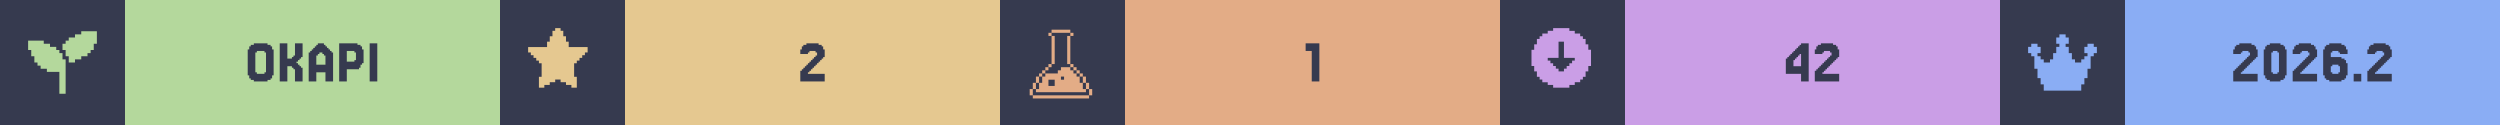
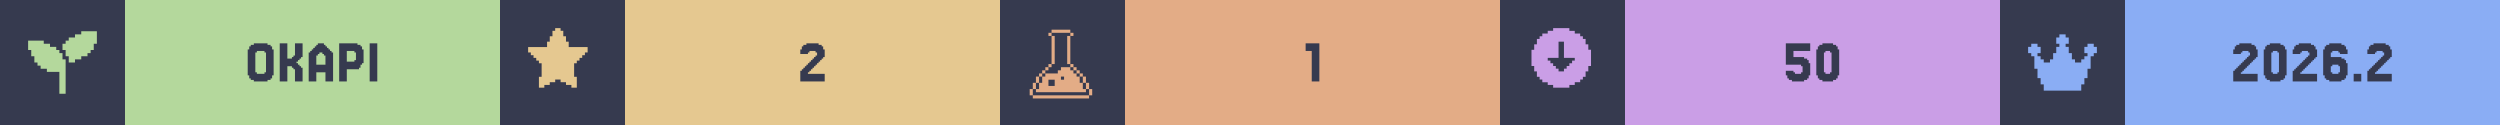
<svg xmlns="http://www.w3.org/2000/svg" width="1200" viewBox="0 0 200 10">
  <g>
    <rect width="200" height="10" fill="#363a4f" />
    <g class="badge" transform="translate(0 0)">
      <path transform="translate(2 2) scale(0.25)" fill="#b4d89c" d="M 18 2 L 18 3 L 16 3 L 16 4 L 14 4 L 14 5 L 13 5 L 13 6 L 12 6 L 12 8 L 13 8 L 13 10 L 14 10 L 14 12 L 16 12 L 16 11 L 18 11 L 18 10 L 20 10 L 20 9 L 21 9 L 21 8 L 22 8 L 22 6 L 23 6 L 23 2 L 18 2 z M 1 5 L 1 8 L 2 8 L 2 10 L 3 10 L 3 12 L 4 12 L 4 13 L 5 13 L 5 14 L 7 14 L 7 15 L 11 15 L 11 22 L 13 22 L 13 11 L 12 11 L 12 9 L 11 9 L 11 8 L 10 8 L 10 7 L 8 7 L 8 6 L 6 6 L 6 5 L 1 5 z" />
      <rect fill="#b4d89c" width="30" height="10" x="10" y="0" />
      <path fill="#363a4f" d="M21.768 6.029V6.272H21.646V6.394H21.402V6.516H20.305V6.394H20.061V6.272H19.939V6.029H19.817V3.955H19.939V3.711H20.061V3.589H20.305V3.467H21.402V3.589H21.646V3.711H21.768V3.955H21.89V6.029ZM20.549 5.785V5.907H21.159V5.785H21.28V4.199H21.159V4.077H20.549V4.199H20.427V5.785Z M23.963 5.297H24.085V5.419H24.207V6.516H23.598V5.541H23.476V5.419H23.354V5.297H22.988V6.516H22.378V3.467H22.988V4.687H23.354V4.565H23.476V4.443H23.598V3.467H24.207V4.565H24.085V4.687H23.963V4.809H23.841V4.931H23.72V5.053H23.841V5.175H23.963Z M26.037 5.175V4.443H25.915V4.321H25.793V4.199H25.549V4.321H25.427V4.443H25.305V5.175ZM24.817 4.199V4.077H24.939V3.955H25.061V3.833H25.183V3.711H25.305V3.589H25.427V3.467H25.915V3.589H26.037V3.711H26.159V3.833H26.28V3.955H26.402V4.077H26.524V4.199H26.646V6.516H26.037V5.785H25.305V6.516H24.695V4.199Z M28.354 4.199V4.077H27.744V4.931H28.354V4.809H28.476V4.199ZM28.72 5.419V5.541H27.744V6.516H27.134V3.467H28.598V3.589H28.841V3.711H28.963V3.955H29.085V5.053H28.963V5.175H28.841V5.419Z M30.183 3.467V6.516H29.573V3.467Z" />
    </g>
    <g class="badge" transform="translate(40 0)">
      <path transform="" fill="#e5c890" d="M5.929 6.145h.216v.866h-.433v-.217H5.28v-.216h-.432v-.216h-.433v.216H3.98v.216h-.433v.217h-.433v-.866h.217V5.063h-.217v-.216H2.9V4.63h-.217v-.216h-.216v-.217H2.25v-.432h1.515v-.433h.216v-.433h.216v-.433h.217V2.25h.433v.216h.216v.433h.216v.433h.217v.433H7.01v.432h-.217v.217h-.216v.216h-.216v.217h-.217v.216H5.93z" />
      <rect fill="#e5c890" width="30" height="10" x="10" y="0" />
      <path fill="#363a4f" d="M24.756 5.663V5.785H24.634V5.907H25.976V6.516H24.024V5.663H24.146V5.541H24.268V5.419H24.39V5.297H24.512V5.175H24.634V5.053H24.756V4.931H24.878V4.809H25V4.687H25.122V4.565H25.244V4.443H25.366V4.199H25.244V4.077H24.756V4.199H24.634V4.321H24.024V3.955H24.146V3.711H24.268V3.589H24.512V3.467H25.488V3.589H25.732V3.711H25.854V3.955H25.976V4.565H25.854V4.687H25.732V4.809H25.61V4.931H25.488V5.053H25.366V5.175H25.244V5.297H25.122V5.419H25V5.541H24.878V5.663Z" />
    </g>
    <g class="badge" transform="translate(80 0)">
      <path transform="translate(2 2) scale(0.25)" fill="#e3ac86" d="M 8.502 1.5 L 8.502 2.5 L 14.504 2.5 L 14.504 1.5 L 8.502 1.5 z M 14.504 2.5 L 14.504 3.5 L 15.504 3.5 L 15.504 2.5 L 14.504 2.5 z M 14.504 3.5 L 13.502 3.5 L 13.502 12.502 L 14.504 12.502 L 14.504 3.5 z M 14.504 12.502 L 14.504 13.502 L 15.504 13.502 L 15.504 12.502 L 14.504 12.502 z M 15.504 13.502 L 15.504 14.504 L 16.504 14.504 L 16.504 15.504 L 17.504 15.504 L 17.504 16.504 L 18.504 16.504 L 18.504 15.502 L 17.504 15.502 L 17.504 14.502 L 16.504 14.502 L 16.504 13.502 L 15.504 13.502 z M 18.504 16.504 L 18.504 18.504 L 19.504 18.504 L 19.504 16.504 L 18.504 16.504 z M 19.504 18.504 L 19.504 20.504 L 20.504 20.504 L 20.504 18.504 L 19.504 18.504 z M 20.504 20.504 L 20.504 22.504 L 21.504 22.504 L 21.504 20.504 L 20.504 20.504 z M 19.504 20.504 L 18.504 20.504 L 18.504 18.504 L 17.504 18.504 L 17.504 16.504 L 16.504 16.504 L 16.504 15.504 L 15.504 15.504 L 15.504 14.504 L 14.504 14.504 L 14.504 13.502 L 11.502 13.502 L 11.502 14.504 L 10.502 14.504 L 10.502 15.504 L 6.502 15.504 L 6.502 16.504 L 5.5 16.504 L 5.5 18.504 L 4.5 18.504 L 4.5 20.504 L 3.5 20.504 L 3.5 21.504 L 19.504 21.504 L 19.504 20.504 z M 3.5 20.504 L 3.5 18.504 L 2.5 18.504 L 2.5 20.504 L 3.5 20.504 z M 2.5 20.504 L 1.5 20.504 L 1.5 22.504 L 2.5 22.504 L 2.5 20.504 z M 3.5 18.504 L 4.5 18.504 L 4.5 16.504 L 3.5 16.504 L 3.5 18.504 z M 4.5 16.504 L 5.5 16.504 L 5.5 15.504 L 6.502 15.504 L 6.502 14.504 L 7.502 14.504 L 7.502 13.502 L 6.502 13.502 L 6.502 14.502 L 5.5 14.502 L 5.5 15.502 L 4.5 15.502 L 4.5 16.504 z M 7.502 13.502 L 8.502 13.502 L 8.502 12.502 L 7.502 12.502 L 7.502 13.502 z M 8.502 12.502 L 9.502 12.502 L 9.502 3.5 L 8.502 3.5 L 8.502 12.502 z M 8.502 3.5 L 8.502 2.5 L 7.502 2.5 L 7.502 3.5 L 8.502 3.5 z M 11.502 16.504 L 12.502 16.504 L 12.502 17.504 L 11.502 17.504 L 11.502 16.504 z M 7.502 17.504 L 9.502 17.504 L 9.502 19.504 L 7.502 19.504 L 7.502 17.504 z M 2.5 22.506 L 2.5 23.506 L 20.504 23.506 L 20.504 22.506 L 2.5 22.506 z" />
      <rect fill="#e3ac86" width="30" height="10" x="10" y="0" />
      <path fill="#363a4f" d="M25.549 3.467V6.516H24.939V4.077H24.451V3.467Z" />
    </g>
    <g class="badge" transform="translate(120 0)">
      <path transform="" fill="#ca9ee6" d="M5.55 6.794h.432v-.216h.433v-.216h.216v-.217h.217v-.433h.216V5.28h.217V3.981h-.217v-.433h-.216v-.433h-.217V2.9h-.216v-.217h-.433v-.216h-.433V2.25h-1.298v.216h-.433v.216h-.433V2.9h-.216v.216h-.217v.433h-.216v.433h-.217v1.298h.217v.433h.216v.433h.217v.217h.216v.216h.433v.216h.433v.217h1.298zm-1.083-1.298v-.217h-.216v-.216h-.217v-.216h-.216V4.63h.866V3.332h.432V4.63h.866v.217h-.216v.216h-.217v.216h-.216v.217h-.217v.216h-.432v-.216z" />
      <rect fill="#ca9ee6" width="30" height="10" x="10" y="0" />
-       <path fill="#363a4f" d="M23.476 4.199V4.077H23.598V3.955H23.72V3.833H23.841V3.711H23.963V3.589H24.085V3.467H24.695V6.516H24.085V5.907H22.866V4.687H22.988V4.565H23.11V4.443H23.232V4.321H23.354V4.199ZM23.72 4.565V4.687H23.598V4.809H23.476V5.297H24.085V4.321H23.963V4.443H23.841V4.565Z M25.915 5.663V5.785H25.793V5.907H27.134V6.516H25.183V5.663H25.305V5.541H25.427V5.419H25.549V5.297H25.671V5.175H25.793V5.053H25.915V4.931H26.037V4.809H26.159V4.687H26.28V4.565H26.402V4.443H26.524V4.199H26.402V4.077H25.915V4.199H25.793V4.321H25.183V3.955H25.305V3.711H25.427V3.589H25.671V3.467H26.646V3.589H26.89V3.711H27.012V3.955H27.134V4.565H27.012V4.687H26.89V4.809H26.768V4.931H26.646V5.053H26.524V5.175H26.402V5.297H26.28V5.419H26.159V5.541H26.037V5.663Z" />
+       <path fill="#363a4f" d="M23.476 5.663V5.785H23.598V5.907H24.085V5.785H24.207V5.297H24.085V5.175H22.866V3.467H24.817V4.077H23.476V4.565H24.329V4.687H24.573V4.809H24.695V5.053H24.817V6.029H24.695V6.272H24.573V6.394H24.329V6.516H23.354V6.394H23.11V6.272H22.988V6.029H22.866V5.663Z M27.012 6.029V6.272H26.89V6.394H26.646V6.516H25.793V6.394H25.549V6.272H25.427V6.029H25.305V3.955H25.427V3.711H25.549V3.589H25.793V3.467H26.646V3.589H26.89V3.711H27.012V3.955H27.134V6.029ZM26.037 5.785V5.907H26.402V5.785H26.524V4.199H26.402V4.077H26.037V4.199H25.915V5.785Z" />
    </g>
    <g class="badge" transform="translate(160 0)">
      <path transform="translate(2 2) scale(0.25)" fill="#8aadf4" d="M23 7v2h-1v1h-1v4h-1v3h-1v2h-1v2H6v-2H5v-2H4v-3H3v-4H2V9H1V7h1V6h2v1h1v2H4v1h1v1h1v1h2v-1h1V9h1V7h1V6h-1V4h1V3h2v1h1v2h-1v1h1v2h1v2h1v1h2v-1h1v-1h1V9h-1V7h1V6h2v1z" />
      <rect fill="#8aadf4" width="30" height="10" x="10" y="0" />
      <path fill="#363a4f" d="M19.39 5.663V5.785H19.268V5.907H20.61V6.516H18.659V5.663H18.78V5.541H18.902V5.419H19.024V5.297H19.146V5.175H19.268V5.053H19.39V4.931H19.512V4.809H19.634V4.687H19.756V4.565H19.878V4.443H20V4.199H19.878V4.077H19.39V4.199H19.268V4.321H18.659V3.955H18.78V3.711H18.902V3.589H19.146V3.467H20.122V3.589H20.366V3.711H20.488V3.955H20.61V4.565H20.488V4.687H20.366V4.809H20.244V4.931H20.122V5.053H20V5.175H19.878V5.297H19.756V5.419H19.634V5.541H19.512V5.663Z M22.805 6.029V6.272H22.683V6.394H22.439V6.516H21.585V6.394H21.341V6.272H21.22V6.029H21.098V3.955H21.22V3.711H21.341V3.589H21.585V3.467H22.439V3.589H22.683V3.711H22.805V3.955H22.927V6.029ZM21.829 5.785V5.907H22.195V5.785H22.317V4.199H22.195V4.077H21.829V4.199H21.707V5.785Z M24.146 5.663V5.785H24.024V5.907H25.366V6.516H23.415V5.663H23.537V5.541H23.659V5.419H23.78V5.297H23.902V5.175H24.024V5.053H24.146V4.931H24.268V4.809H24.39V4.687H24.512V4.565H24.634V4.443H24.756V4.199H24.634V4.077H24.146V4.199H24.024V4.321H23.415V3.955H23.537V3.711H23.659V3.589H23.902V3.467H24.878V3.589H25.122V3.711H25.244V3.955H25.366V4.565H25.244V4.687H25.122V4.809H25V4.931H24.878V5.053H24.756V5.175H24.634V5.297H24.512V5.419H24.39V5.541H24.268V5.663Z M26.585 5.785V5.907H27.073V5.785H27.195V5.297H27.073V5.175H26.585V5.297H26.463V5.785ZM26.463 4.565H27.317V4.687H27.561V4.809H27.683V5.053H27.805V6.029H27.683V6.272H27.561V6.394H27.317V6.516H26.341V6.394H26.098V6.272H25.976V6.029H25.854V3.955H25.976V3.711H26.098V3.589H26.341V3.467H27.317V3.589H27.561V3.711H27.683V3.955H27.805V4.321H27.195V4.199H27.073V4.077H26.585V4.199H26.463Z M28.902 5.907V6.516H28.293V5.907Z M30.122 5.663V5.785H30V5.907H31.341V6.516H29.39V5.663H29.512V5.541H29.634V5.419H29.756V5.297H29.878V5.175H30V5.053H30.122V4.931H30.244V4.809H30.366V4.687H30.488V4.565H30.61V4.443H30.732V4.199H30.61V4.077H30.122V4.199H30V4.321H29.39V3.955H29.512V3.711H29.634V3.589H29.878V3.467H30.854V3.589H31.098V3.711H31.22V3.955H31.341V4.565H31.22V4.687H31.098V4.809H30.976V4.931H30.854V5.053H30.732V5.175H30.61V5.297H30.488V5.419H30.366V5.541H30.244V5.663Z" />
    </g>
  </g>
</svg>
